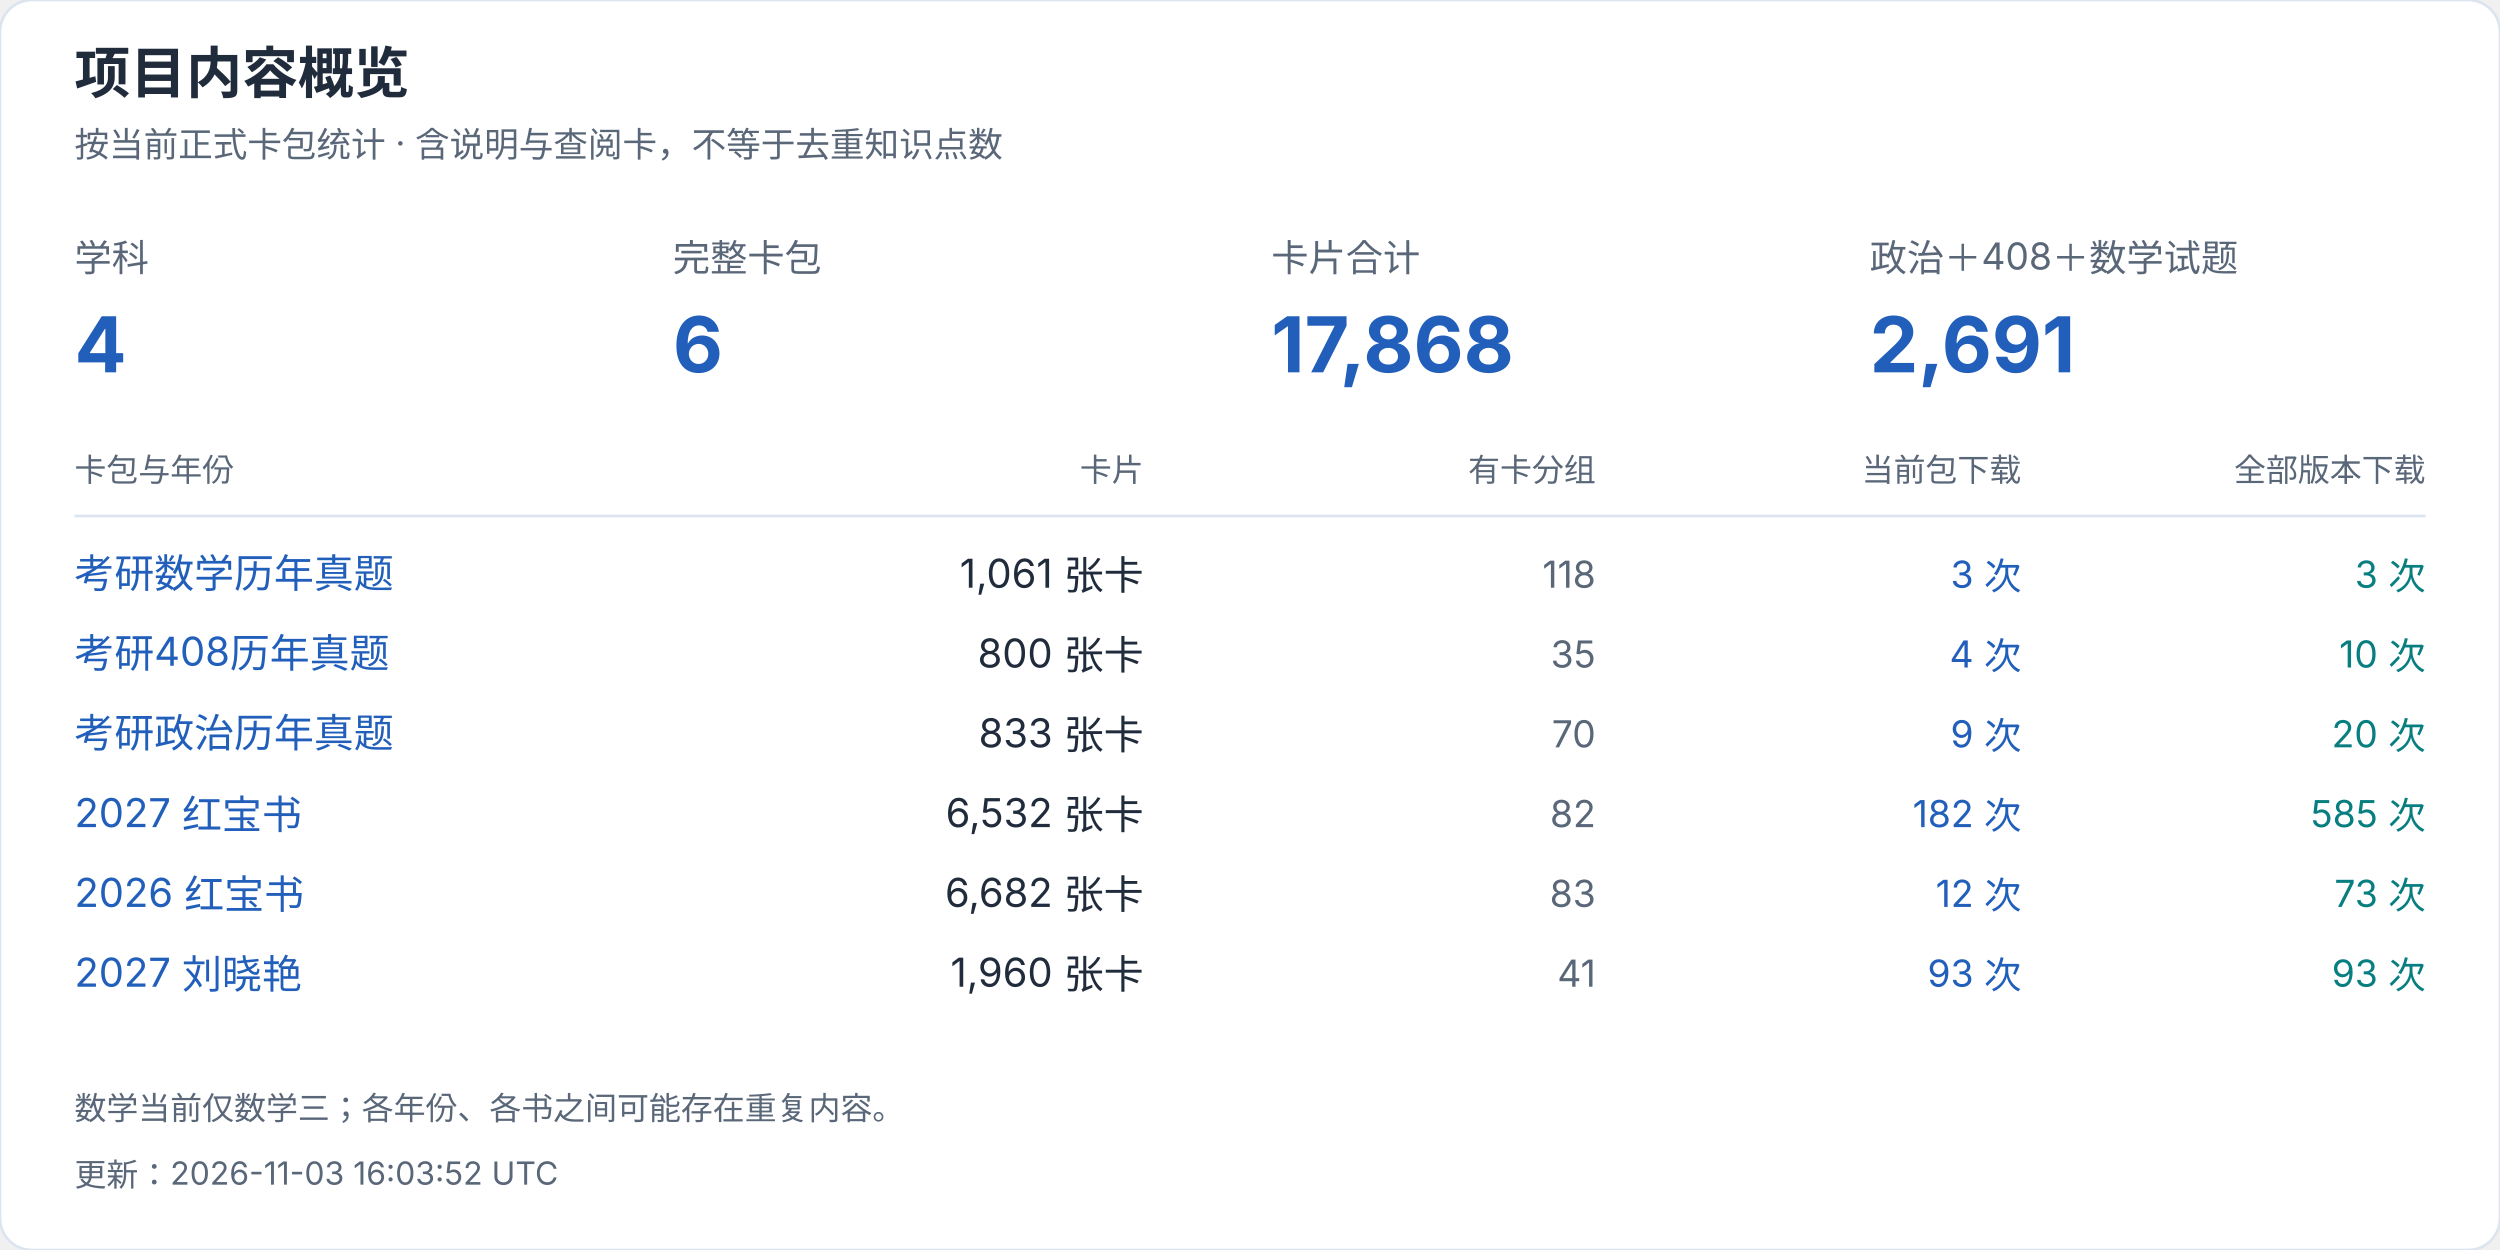
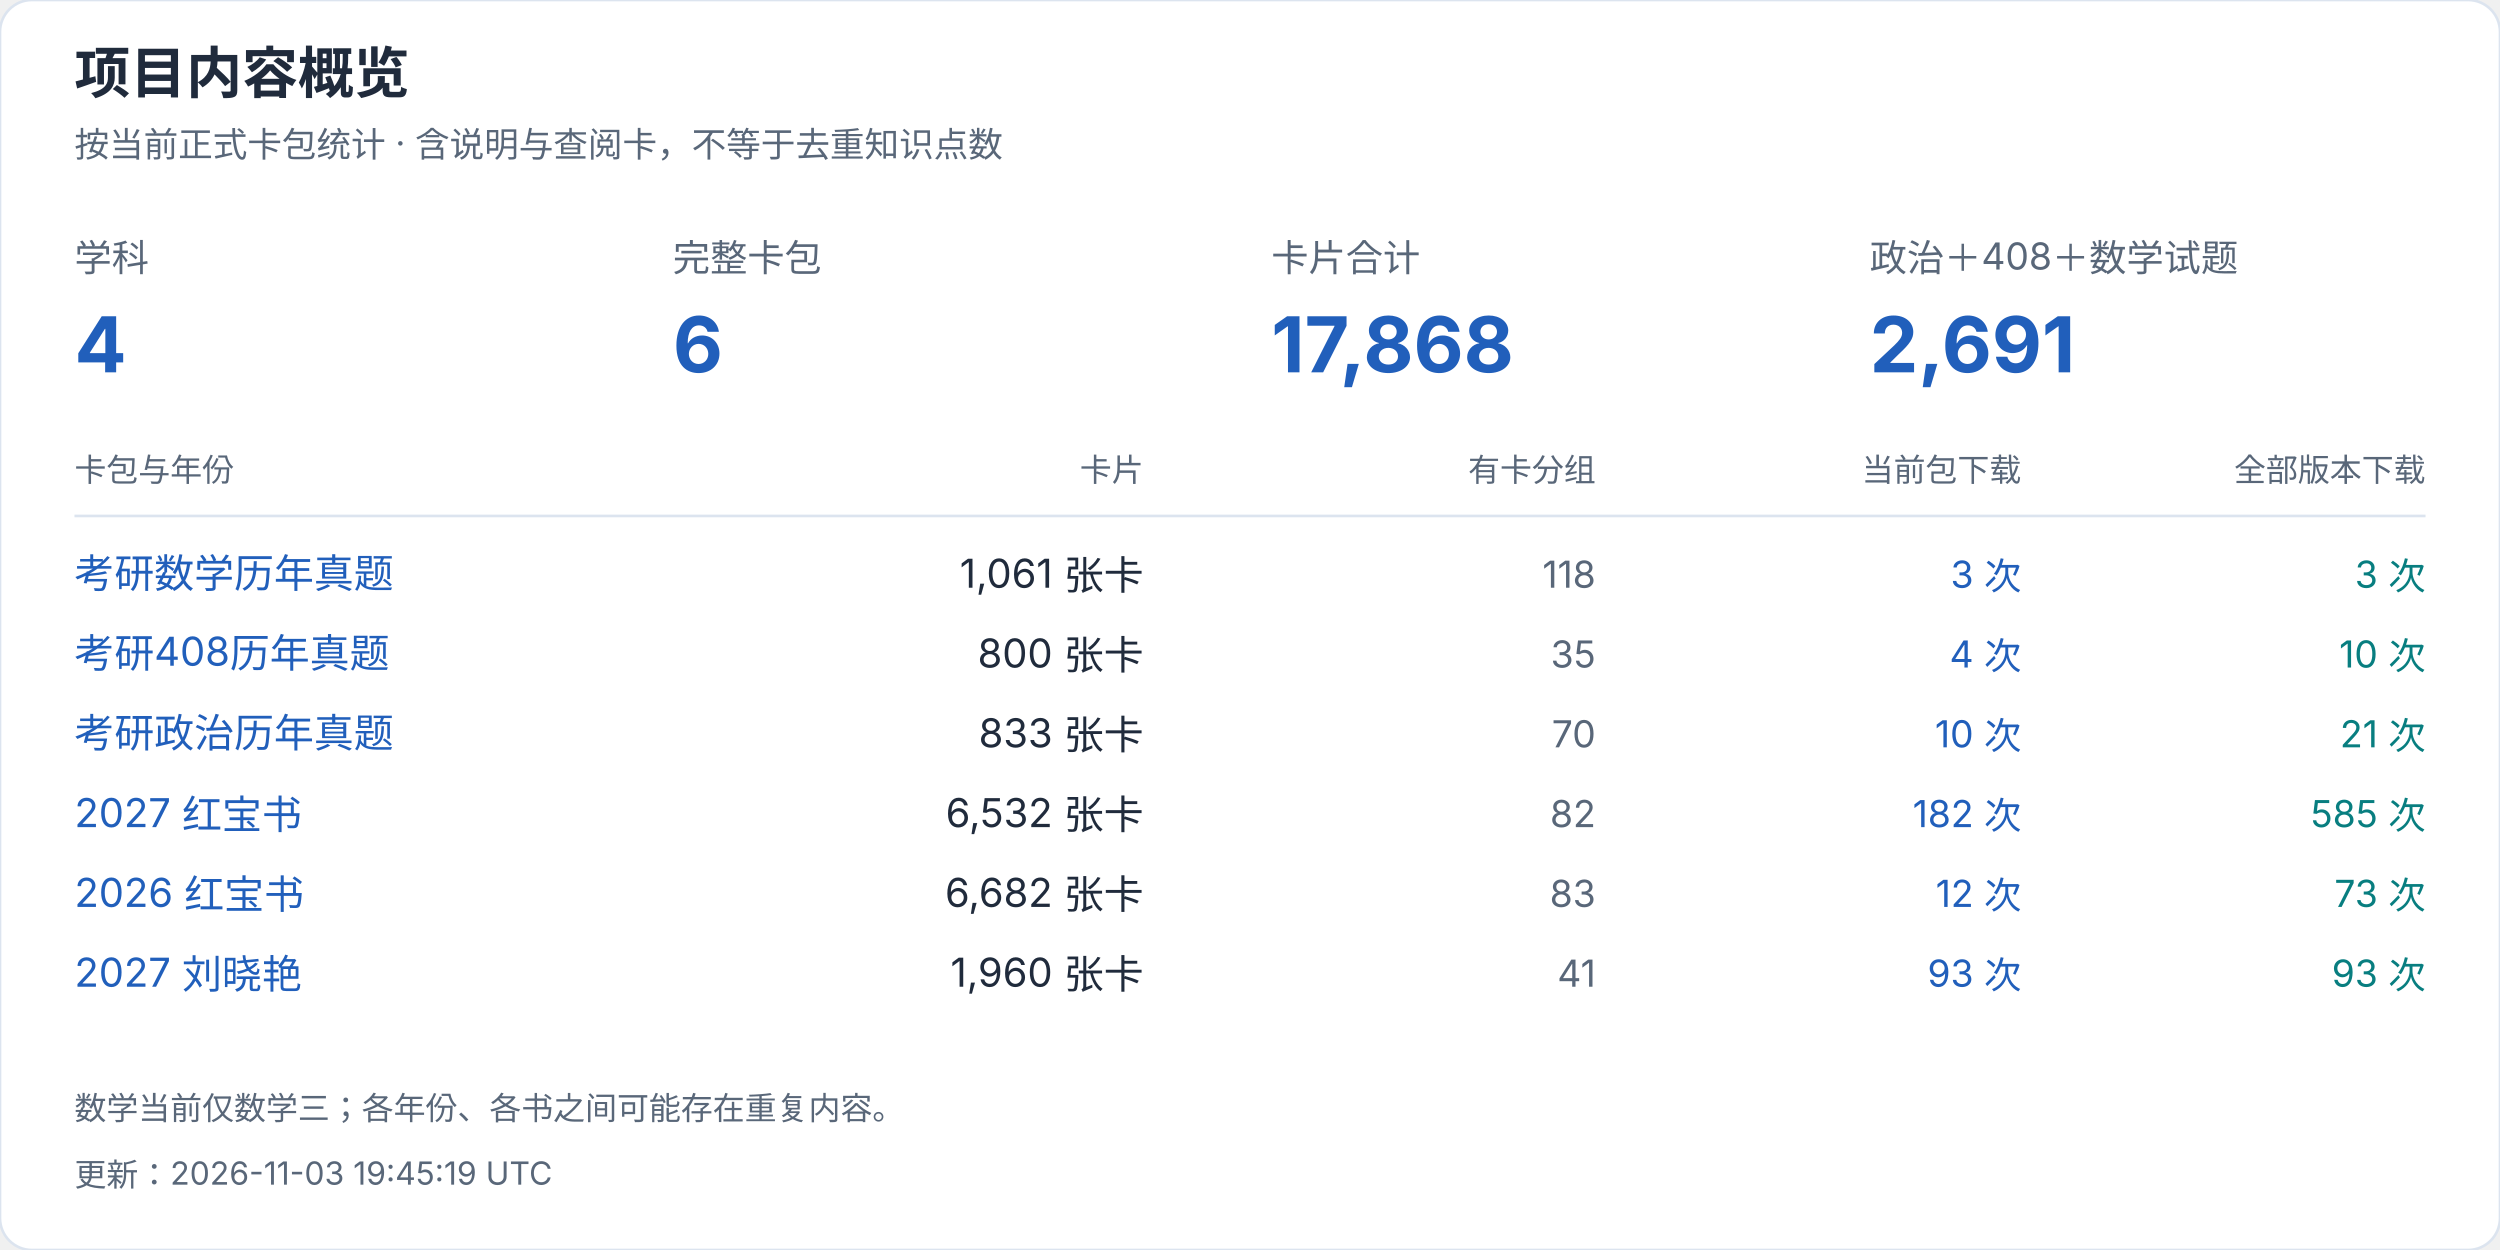
<svg xmlns="http://www.w3.org/2000/svg" width="940" height="470" viewBox="0 0 940 470" role="img" aria-label="项目内容概览">
  <style>text{font-family:-apple-system,BlinkMacSystemFont,"Segoe UI","PingFang SC","Microsoft YaHei",sans-serif;font-variant-numeric:tabular-nums}</style>
  <rect width="940" height="470" rx="12" fill="white" stroke="#dce4ef" />
  <text x="28" y="35" font-size="21" fill="#202b3c" font-weight="650" text-anchor="start">项目内容概览</text>
  <text x="28" y="59" font-size="13" fill="#596779" font-weight="400" text-anchor="start">按当前正式卡包统计 · 含说明与查阅卡，不等于去重知识点数</text>
  <text x="28" y="102" font-size="14" fill="#596779" font-weight="400" text-anchor="start">学科</text>
  <text x="28" y="140" font-size="29" fill="#215fbb" font-weight="650" text-anchor="start">4</text>
  <text x="253" y="102" font-size="14" fill="#596779" font-weight="400" text-anchor="start">完整卡包</text>
  <text x="253" y="140" font-size="29" fill="#215fbb" font-weight="650" text-anchor="start">6</text>
  <text x="478" y="102" font-size="14" fill="#596779" font-weight="400" text-anchor="start">卡片合计</text>
  <text x="478" y="140" font-size="29" fill="#215fbb" font-weight="650" text-anchor="start">17,868</text>
  <text x="703" y="102" font-size="14" fill="#596779" font-weight="400" text-anchor="start">政治＋408＋数学试题</text>
  <text x="703" y="140" font-size="29" fill="#215fbb" font-weight="650" text-anchor="start">2,691</text>
  <text x="28" y="181" font-size="12" fill="#596779" font-weight="400" text-anchor="start">卡包与年份</text>
  <text x="430" y="181" font-size="12" fill="#596779" font-weight="400" text-anchor="end">卡片</text>
  <text x="600" y="181" font-size="12" fill="#596779" font-weight="400" text-anchor="end">有卡分组</text>
  <text x="760" y="181" font-size="12" fill="#596779" font-weight="400" text-anchor="end">当前包下载</text>
  <text x="912" y="181" font-size="12" fill="#596779" font-weight="400" text-anchor="end">全部版本下载</text>
  <path d="M28 194H912" stroke="#dce4ef" />
  <a href="https://github.com/CHNragdoll/anki-pipeline/releases/tag/math-exams">
    <text x="28" y="221" font-size="15" fill="#215fbb" font-weight="400" text-anchor="start">考研数学历年真题</text>
  </a>
  <text x="430" y="221" font-size="15" fill="#202b3c" font-weight="400" text-anchor="end">1,061 张卡</text>
  <text x="600" y="221" font-size="14" fill="#596779" font-weight="400" text-anchor="end">118</text>
  <text x="760" y="221" font-size="14" fill="#215fbb" font-weight="400" text-anchor="end">3 次</text>
  <text x="912" y="221" font-size="14" fill="#087e80" font-weight="400" text-anchor="end">3 次</text>
  <a href="https://github.com/CHNragdoll/anki-pipeline/releases/tag/cs408-exams">
    <text x="28" y="251" font-size="15" fill="#215fbb" font-weight="400" text-anchor="start">考研408历年真题</text>
  </a>
  <text x="430" y="251" font-size="15" fill="#202b3c" font-weight="400" text-anchor="end">800 张卡</text>
  <text x="600" y="251" font-size="14" fill="#596779" font-weight="400" text-anchor="end">35</text>
  <text x="760" y="251" font-size="14" fill="#215fbb" font-weight="400" text-anchor="end">4 次</text>
  <text x="912" y="251" font-size="14" fill="#087e80" font-weight="400" text-anchor="end">10 次</text>
  <a href="https://github.com/CHNragdoll/anki-pipeline/releases/tag/politics-exams">
    <text x="28" y="281" font-size="15" fill="#215fbb" font-weight="400" text-anchor="start">考研政治历年真题</text>
  </a>
  <text x="430" y="281" font-size="15" fill="#202b3c" font-weight="400" text-anchor="end">833 张卡</text>
  <text x="600" y="281" font-size="14" fill="#596779" font-weight="400" text-anchor="end">70</text>
-   <text x="760" y="281" font-size="14" fill="#215fbb" font-weight="400" text-anchor="end">9 次</text>
-   <text x="912" y="281" font-size="14" fill="#087e80" font-weight="400" text-anchor="end">20 次</text>
+   <text x="760" y="281" font-size="14" fill="#215fbb" font-weight="400" text-anchor="end">10 次</text>
+   <text x="912" y="281" font-size="14" fill="#087e80" font-weight="400" text-anchor="end">21 次</text>
  <a href="https://github.com/CHNragdoll/anki-pipeline/releases/tag/redbook-2027.10.06">
    <text x="28" y="311" font-size="15" fill="#215fbb" font-weight="400" text-anchor="start">2027 红宝书</text>
  </a>
  <text x="430" y="311" font-size="15" fill="#202b3c" font-weight="400" text-anchor="end">6,532 张卡</text>
  <text x="600" y="311" font-size="14" fill="#596779" font-weight="400" text-anchor="end">82</text>
  <text x="760" y="311" font-size="14" fill="#215fbb" font-weight="400" text-anchor="end">182 次</text>
  <text x="912" y="311" font-size="14" fill="#087e80" font-weight="400" text-anchor="end">585 次</text>
  <a href="https://github.com/CHNragdoll/anki-pipeline/releases/tag/redbook-2026.10.06">
    <text x="28" y="341" font-size="15" fill="#215fbb" font-weight="400" text-anchor="start">2026 红宝书</text>
  </a>
  <text x="430" y="341" font-size="15" fill="#202b3c" font-weight="400" text-anchor="end">6,682 张卡</text>
  <text x="600" y="341" font-size="14" fill="#596779" font-weight="400" text-anchor="end">83</text>
  <text x="760" y="341" font-size="14" fill="#215fbb" font-weight="400" text-anchor="end">12 次</text>
  <text x="912" y="341" font-size="14" fill="#087e80" font-weight="400" text-anchor="end">73 次</text>
  <a href="https://github.com/CHNragdoll/anki-pipeline/releases/tag/v3.0.1">
    <text x="28" y="371" font-size="15" fill="#215fbb" font-weight="400" text-anchor="start">2027 刘晓艳</text>
  </a>
  <text x="430" y="371" font-size="15" fill="#202b3c" font-weight="400" text-anchor="end">1,960 张卡</text>
  <text x="600" y="371" font-size="14" fill="#596779" font-weight="400" text-anchor="end">41</text>
  <text x="760" y="371" font-size="14" fill="#215fbb" font-weight="400" text-anchor="end">93 次</text>
  <text x="912" y="371" font-size="14" fill="#087e80" font-weight="400" text-anchor="end">93 次</text>
  <text x="28" y="421" font-size="12" fill="#596779" font-weight="400" text-anchor="start">数学当前仅数学三；各年份、各书之间可能存在重复内容。</text>
-   <text x="28" y="446" font-size="12" fill="#596779" font-weight="400" text-anchor="start">更新：2026-11-03 16:03:52 UTC</text>
+   <text x="28" y="446" font-size="12" fill="#596779" font-weight="400" text-anchor="start">更新：2026-11-03 19:45:19 UTC</text>
</svg>
